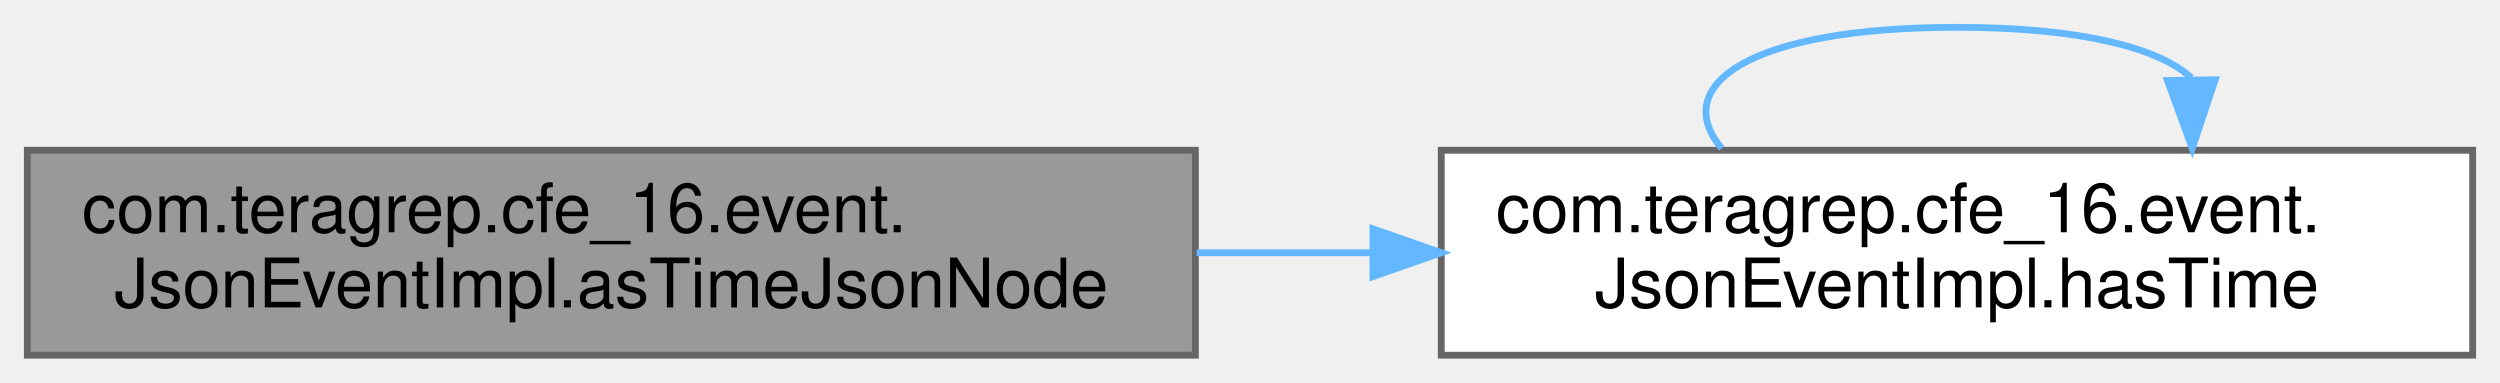
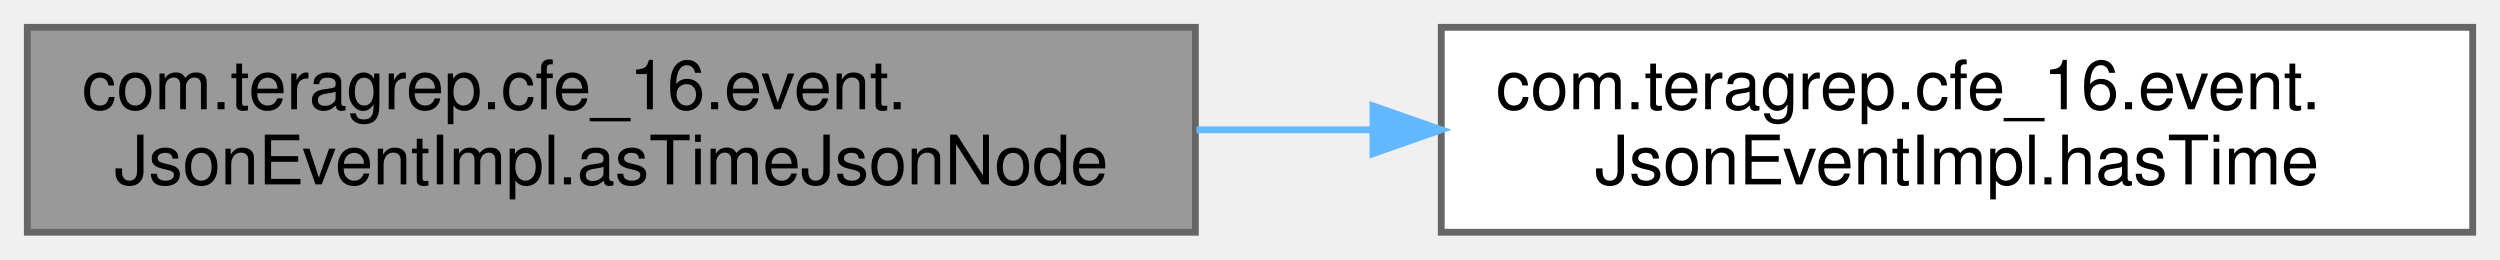
- <svg xmlns="http://www.w3.org/2000/svg" xmlns:xlink="http://www.w3.org/1999/xlink" width="366pt" height="56pt" viewBox="0.00 0.00 366.00 56.00">
-   <g id="graph0" class="graph" transform="scale(1 1) rotate(0) translate(4 52)">
+ <svg xmlns="http://www.w3.org/2000/svg" xmlns:xlink="http://www.w3.org/1999/xlink" width="366pt" height="38pt" viewBox="0.00 0.00 366.00 38.00">
+   <g id="graph0" class="graph" transform="scale(1 1) rotate(0) translate(4 34)">
    <g id="Node000001" class="node">
      <g id="a_Node000001">
        <a xlink:title=" ">
          <polygon fill="#999999" stroke="#666666" points="171,-30 0,-30 0,0 171,0 171,-30" />
          <text text-anchor="start" x="8" y="-18" font-family="Helvetica,sans-Serif" font-size="10.00">com.teragrep.cfe_16.event.</text>
          <text text-anchor="middle" x="85.5" y="-7" font-family="Helvetica,sans-Serif" font-size="10.00">JsonEventImpl.asTimeJsonNode</text>
        </a>
      </g>
    </g>
    <g id="Node000002" class="node">
      <g id="a_Node000002">
        <a xlink:href="classcom_1_1teragrep_1_1cfe__16_1_1event_1_1JsonEventImpl.html#a896fc26edace193e2bc3324331bb7c31" target="_top" xlink:title=" ">
          <polygon fill="white" stroke="#666666" points="358,-30 207,-30 207,0 358,0 358,-30" />
          <text text-anchor="start" x="215" y="-18" font-family="Helvetica,sans-Serif" font-size="10.00">com.teragrep.cfe_16.event.</text>
          <text text-anchor="middle" x="282.5" y="-7" font-family="Helvetica,sans-Serif" font-size="10.00">JsonEventImpl.hasTime</text>
        </a>
      </g>
    </g>
    <g id="edge1_Node000001_Node000002" class="edge">
      <g id="a_edge1_Node000001_Node000002">
        <a xlink:title=" ">
          <path fill="none" stroke="#63b8ff" d="M171.18,-15C179.66,-15 188.26,-15 196.74,-15" />
          <polygon fill="#63b8ff" stroke="#63b8ff" points="197,-18.5 207,-15 197,-11.5 197,-18.5" />
        </a>
      </g>
    </g>
-     <g id="edge2_Node000002_Node000002" class="edge">
-       <g id="a_edge2_Node000002_Node000002">
-         <a xlink:title=" ">
-           <path fill="none" stroke="#63b8ff" d="M248.05,-30.28C240.39,-39.41 251.88,-48 282.5,-48 300.68,-48 312.12,-44.97 316.81,-40.6" />
-           <polygon fill="#63b8ff" stroke="#63b8ff" points="320.31,-40.32 316.95,-30.28 313.31,-40.22 320.31,-40.32" />
-         </a>
-       </g>
-     </g>
  </g>
</svg>
